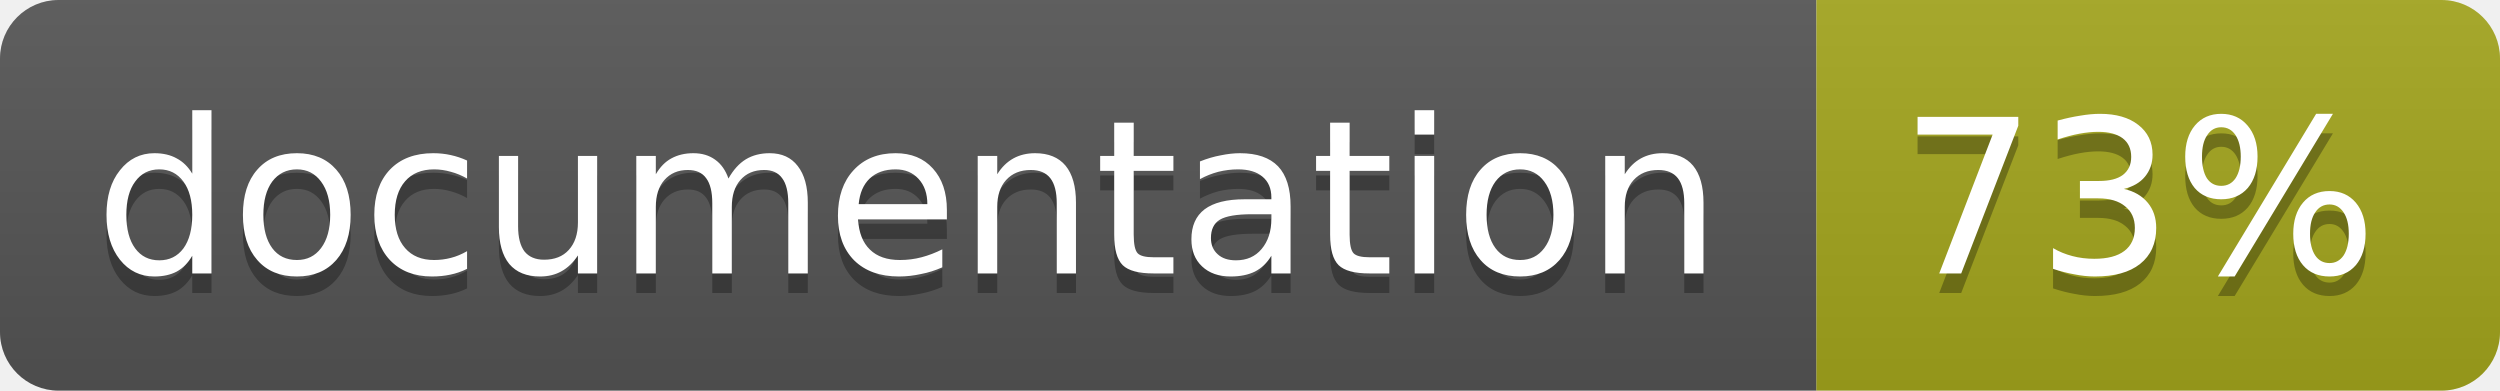
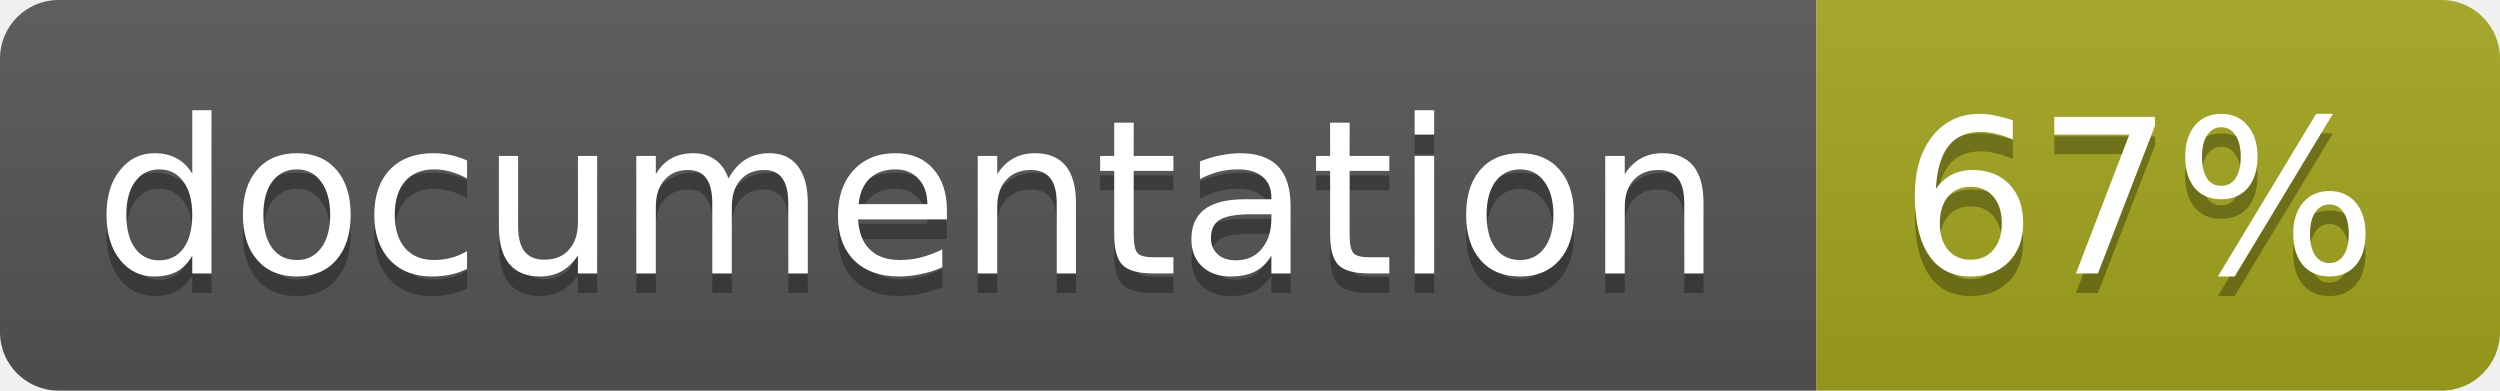
<svg xmlns="http://www.w3.org/2000/svg" width="128" height="20">
  <linearGradient id="b" x2="0" y2="100%">
    <stop offset="0" stop-color="#bbb" stop-opacity=".1" />
    <stop offset="1" stop-opacity=".1" />
  </linearGradient>
  <clipPath id="a">
    <rect width="128" height="20" rx="3" fill="#fff" />
  </clipPath>
  <g clip-path="url(#a)">
    <path fill="#555" d="M0 0h93v20H0z" />
    <path fill="#a4a61d" d="M93 0h35v20H93z" />
    <path fill="url(#b)" d="M0 0h128v20H0z" />
  </g>
  <g fill="#fff" text-anchor="middle" font-family="DejaVu Sans,Verdana,Geneva,sans-serif" font-size="11">
    <text x="46.5" y="15" fill="#010101" fill-opacity=".3">documentation</text>
    <text x="46.5" y="14">documentation</text>
-     <text x="109.5" y="15" fill="#010101" fill-opacity=".3">73%</text>
-     <text x="109.5" y="14">73%</text>
+     <text x="109.5" y="15" fill="#010101" fill-opacity=".3">67%</text>
+     <text x="109.5" y="14">67%</text>
  </g>
</svg>
